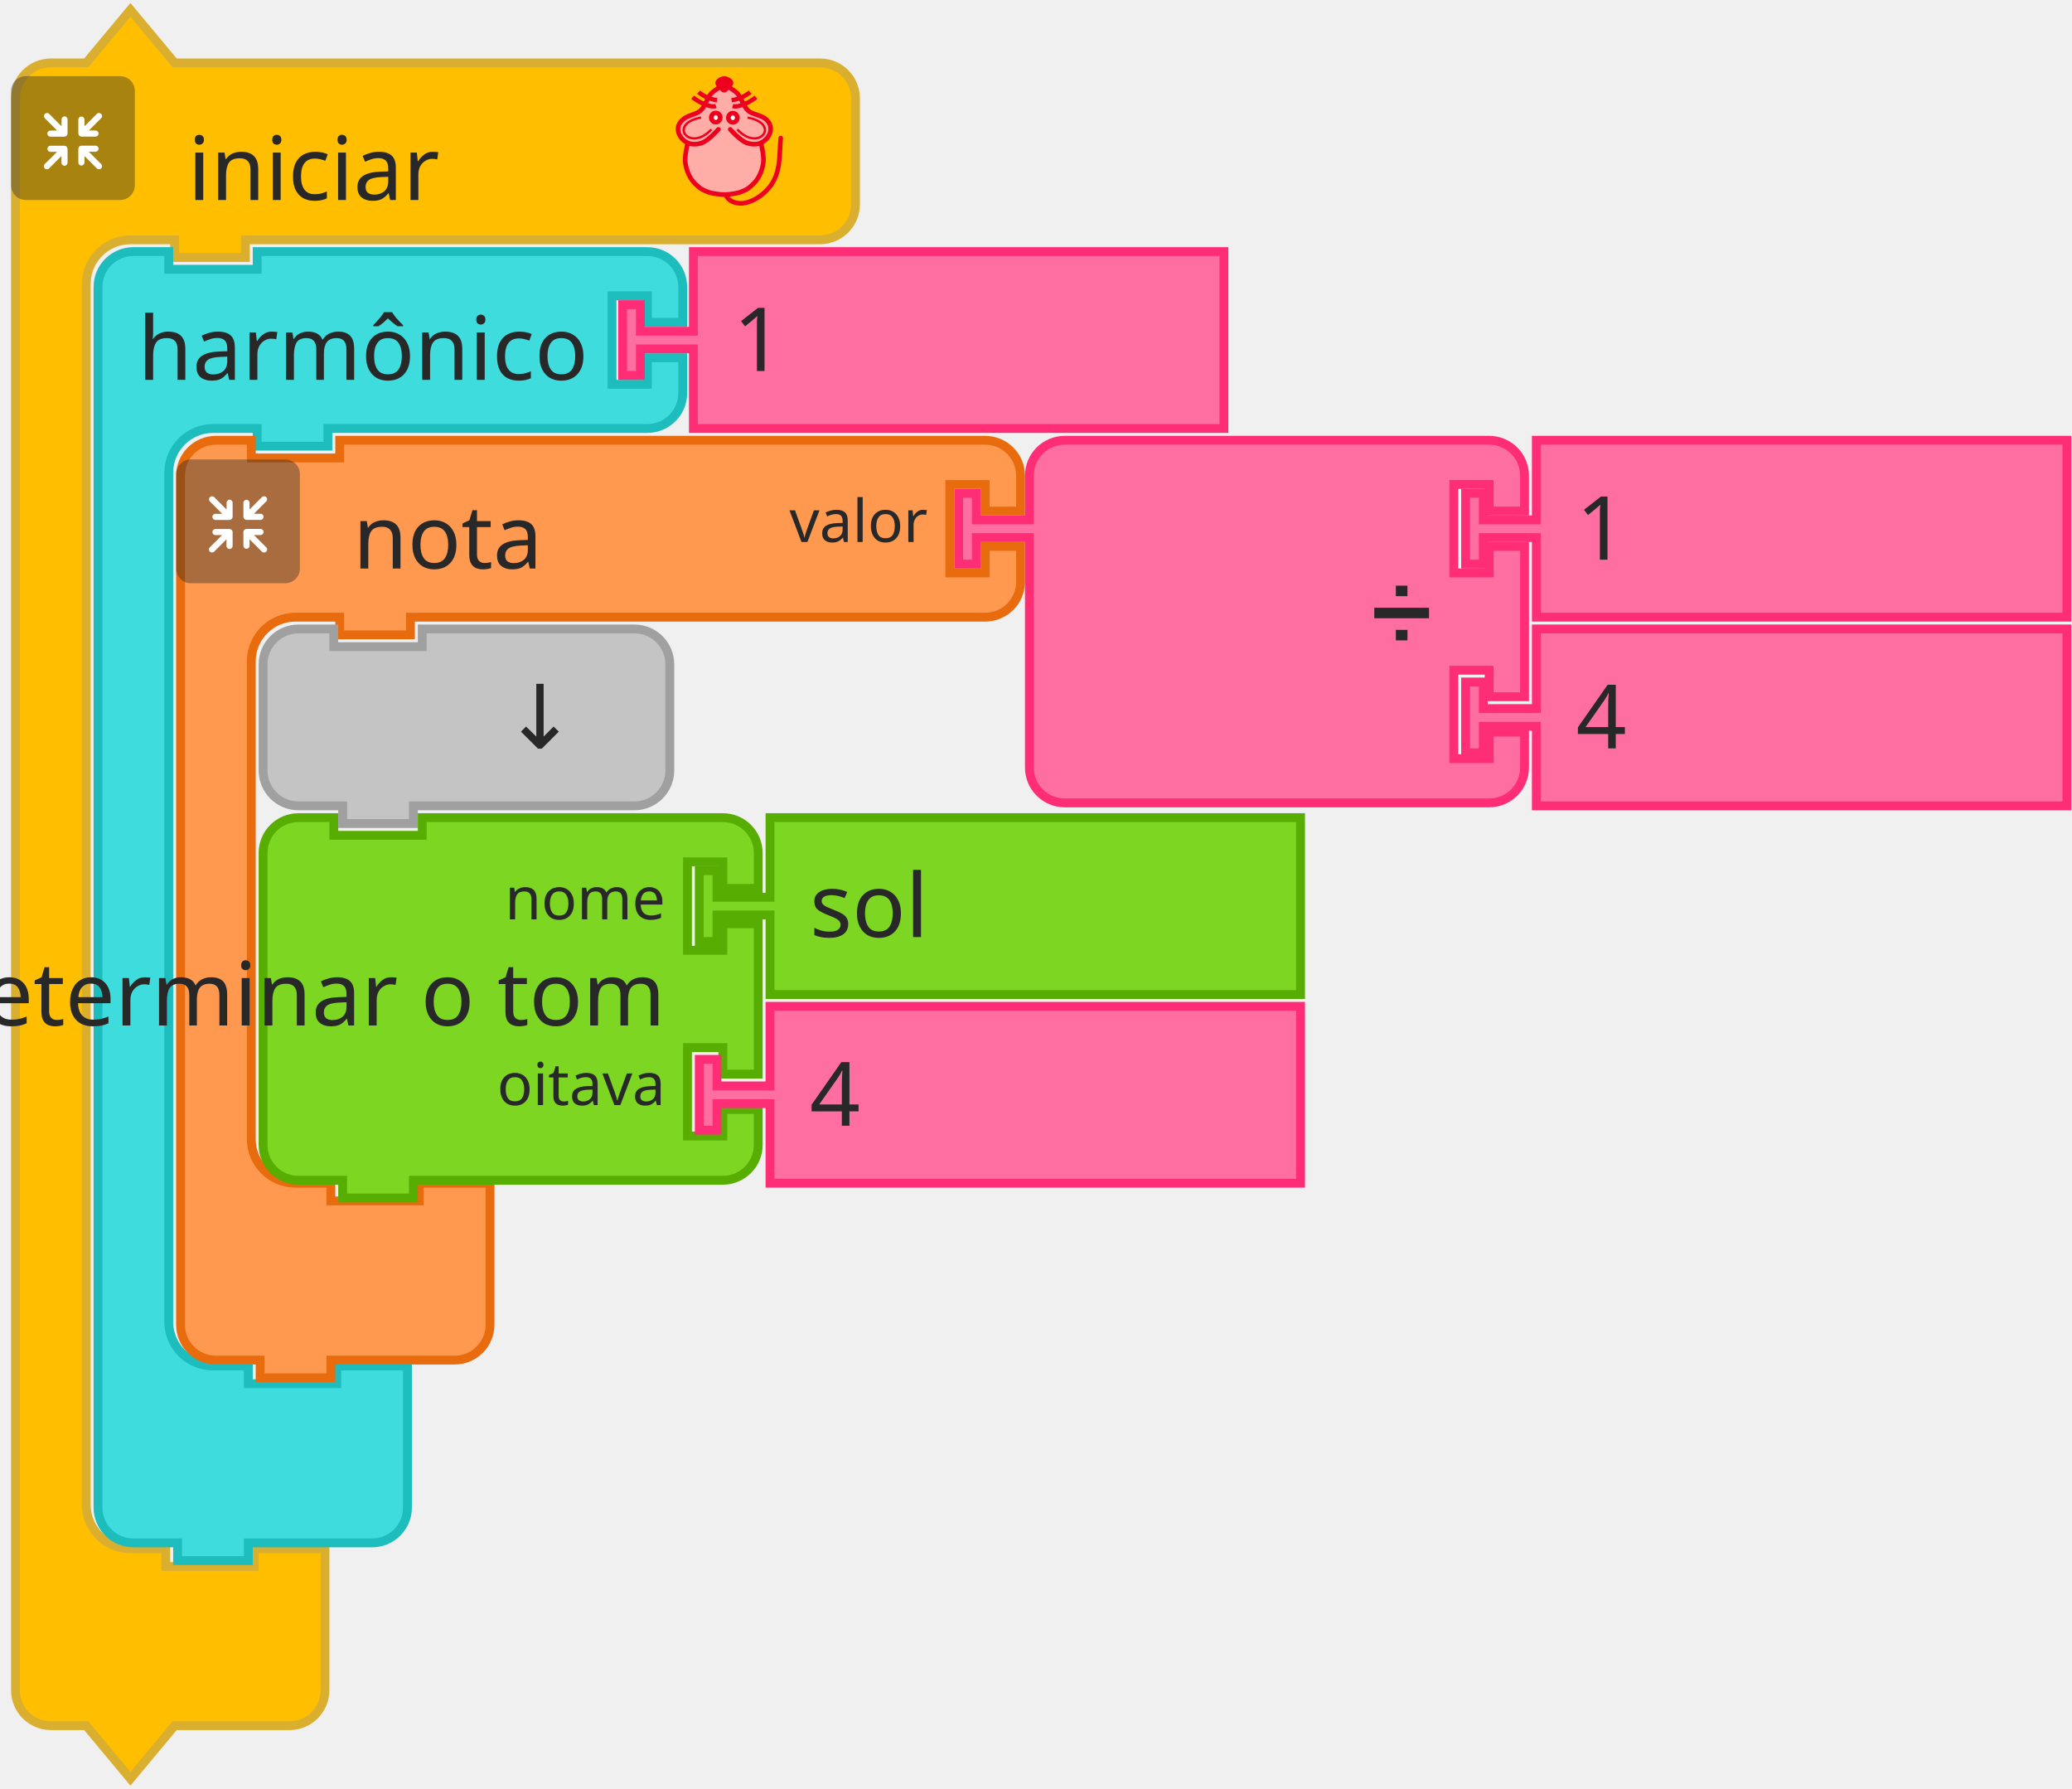
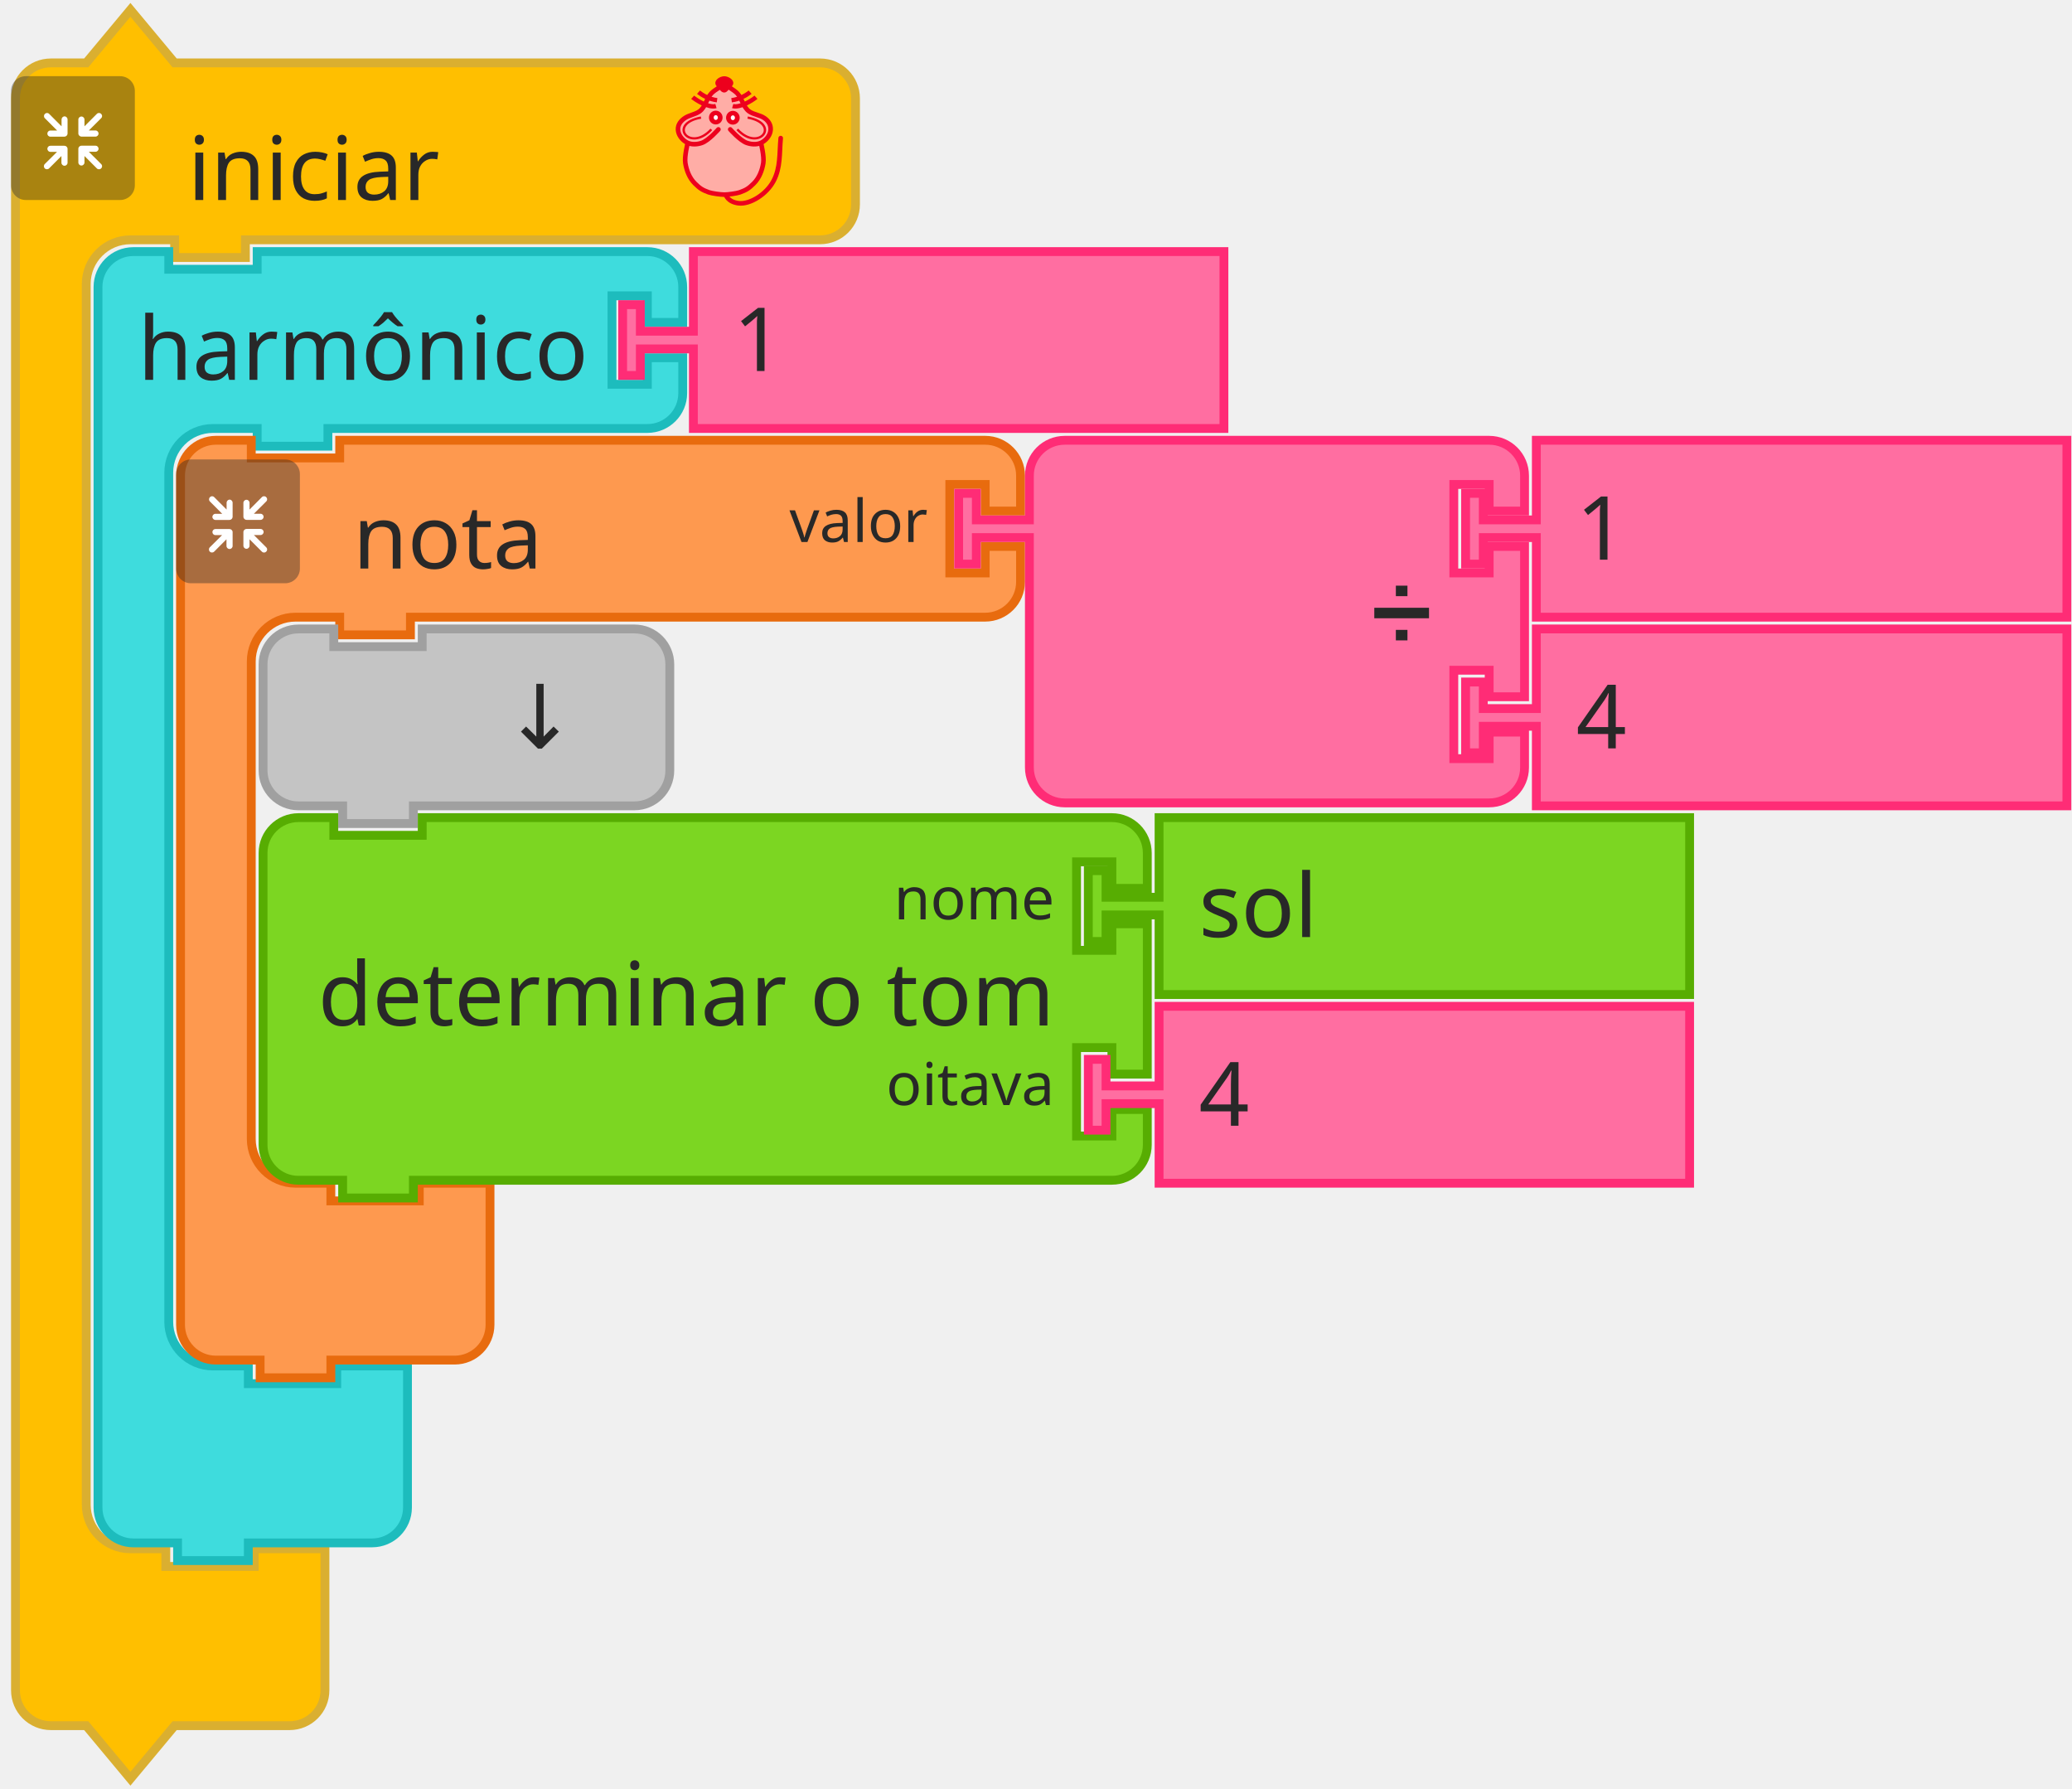
- <svg xmlns="http://www.w3.org/2000/svg" id="svg194" version="1.1" height="80.25mm" width="93mm">
+ <svg xmlns="http://www.w3.org/2000/svg" width="93mm" height="80.25mm" version="1.1" id="svg194">
  <defs id="defs198" />
-   <g transform="translate(-509.1241,-222.0799)" id="g1113">
-     <g id="g48">
-       <g transform="translate(511,223)" id="g10">
-         <g transform="scale(1.5)" id="g8">
-           <path d="m 0.5,14.5 v -4 a 4,4 90 0 1 4,-4 h 4 l 5,-6 5,6 h 9 60 4 a 4,4 90 0 1 4,4 v 4 4 4 a 4,4 90 0 1 -4,4 h -4 -60 -1 v 2 h -8 v -2 h -1 -4 a 5,5 90 0 0 -5,5 v 4 4 126 4 a 5,5 90 0 0 5,5 h 4 v 2 h 10 v -2 h 8 v 6 6 4 a 4,4 90 0 1 -4,4 h -4 -9 l -5,6 -5,-6 h -4 a 4,4 90 0 1 -4,-4 v -4 z" style="fill:#ffbf00;fill-opacity:1;stroke:#daaf30;stroke-width:1;stroke-linecap:round;stroke-opacity:1" id="path2" />
-           <text style="font-size:10px;font-family:sans-serif;text-anchor:start;fill:#282828" id="text6">
-             <tspan x="20" y="22" id="tspan4">iniciar</tspan>
-           </text>
-         </g>
-       </g>
-       <g transform="matrix(0.5,0,0,0.5,511,235)" id="g26">
-         <g style="isolation:isolate" id="g24">
-           <g id="レイヤー_2" data-name="レイヤー 2">
-             <g id="Icon">
-               <rect y="0" x="0" width="42" height="42" rx="5" ry="5" style="opacity:0.4;mix-blend-mode:multiply;fill:#292929" id="rect12" />
-               <path d="m 30.56,29.8 -4.17,-4.16 h 2.26 a 1.035,1.035 0 1 0 0,-2.07 h -4.71 a 1.08,1.08 0 0 0 -1.11,1 v 0 c 0,0 0,0 0,0.06 v 4.64 0 a 1.04,1.04 0 1 0 2.08,0 v -2.19 l 4.19,4.19 a 1,1 0 0 0 1.46,0 1,1 0 0 0 0,-1.47 z" style="fill:#ffffff" id="path14" />
-               <path d="m 19.17,24.6 a 1.08,1.08 0 0 0 -1.11,-1 h -4.71 a 1.035,1.035 0 1 0 0,2.07 h 2.25 l -4.16,4.13 a 1.039,1.039 0 0 0 1.47,1.47 l 4.18,-4.19 v 2.26 a 1.04,1.04 0 1 0 2.08,0 V 24.7 c 0,0 0,0 0,-0.06 a 0.08,0.08 0 0 1 0,-0.04 z" style="fill:#ffffff" id="path16" />
-               <path d="m 23.94,20.5 h 4.7 a 1.04,1.04 0 1 0 0,-2.08 h -2.25 l 4.17,-4.16 a 1,1 0 0 0 0,-1.47 1,1 0 0 0 -1.46,0 L 24.91,17 v -2.28 a 1.04,1.04 0 1 0 -2.08,0 v 4.64 a 0.43,0.43 0 0 0 0,0.05 v 0.05 a 1.09,1.09 0 0 0 1.11,1.04 z" style="fill:#ffffff" id="path18" />
-               <path d="m 18.13,13.62 a 1.08,1.08 0 0 0 -1,1.09 V 17 l -4.18,-4.19 a 1,1 0 0 0 -1.47,0 1,1 0 0 0 0,1.46 l 4.16,4.17 h -2.29 a 1.04,1.04 0 1 0 0,2.08 h 4.71 a 1.09,1.09 0 0 0 1.11,-1 c 0,0 0,0 0,-0.06 v -4.75 a 1.07,1.07 0 0 0 -1.04,-1.09 z" style="fill:#ffffff" id="path20" />
-             </g>
-           </g>
-         </g>
-       </g>
-       <g transform="matrix(0.4,0,0,0.4,621,235)" id="g46">
-         <g transform="translate(-3.188483,0.1254822)" style="fill:#ffada6;stroke:#ed001d;stroke-width:2;stroke-miterlimit:4;stroke-dasharray:none" id="g3586">
-           <path style="fill:#ffada6;stroke:none;stroke-width:1px;stroke-linecap:butt;stroke-linejoin:miter;stroke-opacity:1" id="path4725" d="m 31.188,5.875 c 0,0 -1.255,-1 -2,-1 -1.491,0 -2.946,0.946 -4,2 -1.581,1.581 -1.693,4.186 -3,6 -0.827,1.147 -1.853,2.173 -3,3 -1.814,1.307 -4.419,1.419 -6,3 -1.054,1.054 -2,2.509 -2,4 0,1.491 1.177,3.54 2,4 2.595,1.45 0.837,0.649 2,2 0,0 -1.04,3.301 -1,5 0.065,2.748 2,7 2,8 0,1 3.622,4.469 6,6 2.395,1.542 5.324,2.059 8.165,2.258 3.066,0.215 5.976,-0.356 8.67,-1.835 1.653,-0.907 3.02,-1.925 4.165,-3.423 1.631,-2.136 3.31,-4.403 4,-7 0.428,-1.611 0.204,-3.346 0,-5 -0.168,-1.364 -1.272,-2.653 -1,-4 0.33,-1.634 2.32,-2.478 3,-4 0.694,-1.552 1.688,-3.446 1,-5 -0.786,-1.777 -3.358,-1.961 -5,-3 -1.016,-0.643 -2.106,-1.197 -3,-2 -1.936,-1.74 -3.442,-3.914 -5,-6 -0.719,-0.963 -1.045,-2.27 -2,-3 -0.838,-0.64 -1.974,-1.242 -3,-1 -0.459,0.108 -1,1 -1,1" />
-           <path d="m 46.21,28.157 c 0,0 1.464,5.739 1.001,8.584 -0.503,3.094 -1.734,6.32 -4.004,8.584 -2.062,2.056 -3.207,2.828 -6.007,3.815 -1.29,0.455 -4.974,0.954 -6.514,0.954 -1.541,0 -5.224,-0.499 -6.514,-0.954 -2.799,-0.987 -3.945,-1.759 -6.007,-3.815 -2.271,-2.264 -3.501,-5.49 -4.004,-8.584 -0.463,-2.845 1.001,-8.584 1.001,-8.584 M 28.176,22.434 c 0,0 -4.122,4.706 -7.008,5.723 -1.878,0.662 -4.202,0.826 -6.007,0 -1.926,-0.882 -3.584,-2.773 -4.004,-4.769 -0.478,-2.269 0.559,-4.124 2.47,-5.529 2.067,-1.52 4.598,-1.663 6.539,-3.055 2.515,-1.804 2.912,-5.39 5.005,-7.63 1.421,-1.521 5.513,-3.815 5.513,-3.815 0,0 4.092,2.294 5.513,3.815 2.093,2.24 2.49,5.826 5.005,7.63 1.941,1.392 4.539,1.466 6.606,2.927 1.937,1.37 2.882,3.387 2.404,5.656 -0.421,1.996 -2.079,3.887 -4.004,4.769 -1.805,0.826 -4.129,0.662 -6.007,0 -2.885,-1.017 -7.008,-5.723 -7.008,-5.723" id="path4505-6" style="fill:none;stroke:#ed001d;stroke-width:1.954;stroke-linecap:round;stroke-linejoin:miter;stroke-miterlimit:4;stroke-dasharray:none;stroke-opacity:1" />
-           <g id="g4565" transform="matrix(1.001084,0,0,0.9537592,57.40195,5.386365)" style="fill:none;stroke:#ed001d;stroke-opacity:1">
-             <g id="g4553" transform="translate(0,-1)" style="fill:none;stroke:#ed001d;stroke-opacity:1">
-               <path d="M -30.228,8.514 C -33.423,9.403 -38.624,5.875 -40.103,4.586" id="path3411-7" style="fill:none;fill-rule:evenodd;stroke:#ed001d;stroke-width:1.932;stroke-linecap:butt;stroke-linejoin:miter;stroke-miterlimit:4;stroke-dasharray:none;stroke-opacity:1" />
-               <path d="M -29.76,5.905 C -33.101,5.474 -35.931,3.736 -37.634,2.342" id="path3413-5" style="fill:none;fill-rule:evenodd;stroke:#ed001d;stroke-width:1.932;stroke-linecap:butt;stroke-linejoin:miter;stroke-miterlimit:4;stroke-dasharray:none;stroke-opacity:1" />
-             </g>
-             <g id="g4557" style="fill:none;stroke:#ed001d;stroke-opacity:1">
-               <path d="m -23.146,7.514 c 3.195,0.889 8.396,-2.64 9.874,-3.929" id="path3411-3" style="fill:none;fill-rule:evenodd;stroke:#ed001d;stroke-width:1.932;stroke-linecap:butt;stroke-linejoin:miter;stroke-miterlimit:4;stroke-dasharray:none;stroke-opacity:1" />
-               <path d="m -23.614,4.905 c 3.341,-0.431 6.171,-2.168 7.873,-3.563" id="path3413-56" style="fill:none;fill-rule:evenodd;stroke:#ed001d;stroke-width:1.932;stroke-linecap:butt;stroke-linejoin:miter;stroke-miterlimit:4;stroke-dasharray:none;stroke-opacity:1" />
-             </g>
-           </g>
-           <g id="g4636" transform="matrix(1.001084,0,0,0.9537592,57.9306,3.478847)" style="fill:#ffffff;fill-opacity:0.941;stroke:#ed001d;stroke-opacity:1">
-             <ellipse cx="-30.837" cy="14.613" id="circle3409-2" rx="1.885" ry="2.067" style="fill:#ffffff;fill-opacity:0.941;fill-rule:evenodd;stroke:#ed001d;stroke-width:2;stroke-linecap:butt;stroke-linejoin:miter;stroke-miterlimit:4;stroke-dasharray:none;stroke-opacity:1" />
-             <ellipse cx="-23.593" cy="14.699" id="ellipse4229-9" rx="1.885" ry="2.067" style="fill:#ffffff;fill-opacity:0.941;fill-rule:evenodd;stroke:#ed001d;stroke-width:2;stroke-linecap:butt;stroke-linejoin:miter;stroke-miterlimit:4;stroke-dasharray:none;stroke-opacity:1" />
-           </g>
-           <g id="g4632" transform="matrix(1.001084,0,0,0.9537592,58.02711,3.478847)" style="fill:none;stroke:#ed001d;stroke-opacity:1">
-             <path d="m -37.187,14.625 c -14.34,2.75 -4.81,15.672 4.375,5.25" id="path4303-1" style="fill:none;fill-rule:evenodd;stroke:#ed001d;stroke-width:1px;stroke-linecap:butt;stroke-linejoin:miter;stroke-miterlimit:4;stroke-dasharray:none;stroke-opacity:1" />
-             <path d="m -17.437,14.625 c 14.34,2.75 4.81,15.672 -4.375,5.25" id="path4303-1-2" style="fill:none;fill-rule:evenodd;stroke:#ed001d;stroke-width:1px;stroke-linecap:butt;stroke-linejoin:miter;stroke-miterlimit:4;stroke-dasharray:none;stroke-opacity:1" />
-           </g>
-           <path d="m 33.128,3.359 c -1.385,1.314 -1.986,2.379 -2.46,2.379 -0.663,0 -1.273,-1.065 -2.46,-2.379 -0.973,-1.077 1.101,-2.379 2.46,-2.379 1.359,0 3.533,1.361 2.46,2.379 z" id="path4227-7" style="fill:#ed001d;fill-opacity:1;fill-rule:evenodd;stroke:#ed001d;stroke-width:2.164;stroke-linecap:butt;stroke-linejoin:miter;stroke-miterlimit:4;stroke-dasharray:none;stroke-opacity:1" />
-           <path style="fill:none;stroke:#ed001d;stroke-width:1.954;stroke-linecap:round;stroke-linejoin:miter;stroke-miterlimit:4;stroke-dasharray:none;stroke-opacity:1" id="path4653" d="m 31.302,50.086 c 0,0 0.723,3.124 5.5,3.67 4.777,0.546 11.785,-3.779 14.788,-9.501 3.003,-5.723 2.403,-11.491 3.003,-18.121" />
-         </g>
-       </g>
-     </g>
-     <g transform="translate(525,264)" id="g62">
-       <g transform="scale(1.5)" id="g60">
-         <path d="m 0.5,8.5 v -4 a 4,4 90 0 1 4,-4 h 4 v 2 h 10 v -2 h 9 31.128 4 a 4,4 90 0 1 4,4 v 4 h -4 v -3 h -4 v 10 h 4 v -3 h 4 v 4 a 4,4 90 0 1 -4,4 h -4 H 27.5 h -1 v 2 h -8 v -2 h -1 -4 a 5,5 90 0 0 -5,5 v 4 4 84 4 a 5,5 90 0 0 5,5 h 4 v 2 h 10 v -2 h 8 v 6 6 4 a 4,4 90 0 1 -4,4 h -4 -9 -1 v 2 h -8 v -2 h -1 -4 a 4,4 90 0 1 -4,-4 v -4 z" style="fill:#3edcdd;fill-opacity:1;stroke:#1dbcbd;stroke-width:1;stroke-linecap:round;stroke-opacity:1" id="path50" />
-         <text style="font-size:10px;font-family:sans-serif;text-anchor:start;fill:#282828" id="text54">
-           <tspan x="5" y="15" id="tspan52">harmônico</tspan>
-         </text>
-         <text style="font-size:6.667px;font-family:sans-serif;text-anchor:end;fill:#282828" id="text58">
-           <tspan x="56" y="12" id="tspan56" />
+   <g transform="translate(-509.1241,-222.0799)" id="g48">
+     <g transform="translate(511,223)" id="g10">
+       <g transform="scale(1.5)" id="g8">
+         <path d="m 0.5,14.5 v -4 a 4,4 90 0 1 4,-4 h 4 l 5,-6 5,6 h 9 60 4 a 4,4 90 0 1 4,4 v 4 4 4 a 4,4 90 0 1 -4,4 h -4 -60 -1 v 2 h -8 v -2 h -1 -4 a 5,5 90 0 0 -5,5 v 4 4 126 4 a 5,5 90 0 0 5,5 h 4 v 2 h 10 v -2 h 8 v 6 6 4 a 4,4 90 0 1 -4,4 h -4 -9 l -5,6 -5,-6 h -4 a 4,4 90 0 1 -4,-4 v -4 z" style="fill:#ffbf00;fill-opacity:1;stroke:#daaf30;stroke-width:1;stroke-linecap:round;stroke-opacity:1" id="path2" />
+         <text style="font-size:10px;font-family:sans-serif;text-anchor:start;fill:#282828" id="text6">
+           <tspan x="20" y="22" id="tspan4">iniciar</tspan>
        </text>
      </g>
    </g>
-     <g transform="translate(614,264)" id="g72">
-       <g transform="scale(1.5)" id="g70">
-         <path d="m 8.5,0.5 h 60 v 20 h -60 v -8 -1 h -6 v 3 h -2 v -8 h 2 v 3 h 6 v -1 z" style="fill:#ff6ea1;fill-opacity:1;stroke:#ff2c76;stroke-width:1;stroke-linecap:round;stroke-opacity:1" id="path64" />
-         <text style="font-size:10px;font-family:sans-serif;text-anchor:start;fill:#282828" id="text68">
-           <tspan x="13" y="14" id="tspan66">1</tspan>
-         </text>
-       </g>
-     </g>
-     <g id="g106">
-       <g transform="translate(539,296)" id="g86">
-         <g transform="scale(1.5)" id="g84">
-           <path d="m 0.5,8.5 v -4 a 4,4 90 0 1 4,-4 h 4 v 2 h 10 v -2 h 9 60 4 a 4,4 90 0 1 4,4 v 4 h -4 v -3 h -4 v 10 h 4 v -3 h 4 v 4 a 4,4 90 0 1 -4,4 h -4 -60 -1 v 2 h -8 v -2 h -1 -4 a 5,5 90 0 0 -5,5 v 4 4 42 4 a 5,5 90 0 0 5,5 h 4 v 2 h 10 v -2 h 8 v 6 6 4 a 4,4 90 0 1 -4,4 h -4 -9 -1 v 2 h -8 v -2 h -1 -4 a 4,4 90 0 1 -4,-4 v -4 z" style="fill:#fe994f;fill-opacity:1;stroke:#e86b0e;stroke-width:1;stroke-linecap:round;stroke-opacity:1" id="path74" />
-           <text style="font-size:10px;font-family:sans-serif;text-anchor:start;fill:#282828" id="text78">
-             <tspan x="20" y="15" id="tspan76">nota</tspan>
-           </text>
-           <text style="font-size:6.667px;font-family:sans-serif;text-anchor:end;fill:#282828" id="text82">
-             <tspan x="85" y="12" id="tspan80">valor</tspan>
-           </text>
-         </g>
-       </g>
-       <g transform="matrix(0.5,0,0,0.5,539,300)" id="g104">
-         <g style="isolation:isolate" id="g102">
-           <g id="g100" data-name="レイヤー 2">
-             <g id="g98">
-               <rect y="0" x="0" width="42" height="42" rx="5" ry="5" style="opacity:0.4;mix-blend-mode:multiply;fill:#292929" id="rect88" />
-               <path d="m 30.56,29.8 -4.17,-4.16 h 2.26 a 1.035,1.035 0 1 0 0,-2.07 h -4.71 a 1.08,1.08 0 0 0 -1.11,1 v 0 c 0,0 0,0 0,0.06 v 4.64 0 a 1.04,1.04 0 1 0 2.08,0 v -2.19 l 4.19,4.19 a 1,1 0 0 0 1.46,0 1,1 0 0 0 0,-1.47 z" style="fill:#ffffff" id="path90" />
-               <path d="m 19.17,24.6 a 1.08,1.08 0 0 0 -1.11,-1 h -4.71 a 1.035,1.035 0 1 0 0,2.07 h 2.25 l -4.16,4.13 a 1.039,1.039 0 0 0 1.47,1.47 l 4.18,-4.19 v 2.26 a 1.04,1.04 0 1 0 2.08,0 V 24.7 c 0,0 0,0 0,-0.06 a 0.08,0.08 0 0 1 0,-0.04 z" style="fill:#ffffff" id="path92" />
-               <path d="m 23.94,20.5 h 4.7 a 1.04,1.04 0 1 0 0,-2.08 h -2.25 l 4.17,-4.16 a 1,1 0 0 0 0,-1.47 1,1 0 0 0 -1.46,0 L 24.91,17 v -2.28 a 1.04,1.04 0 1 0 -2.08,0 v 4.64 a 0.43,0.43 0 0 0 0,0.05 v 0.05 a 1.09,1.09 0 0 0 1.11,1.04 z" style="fill:#ffffff" id="path94" />
-               <path d="m 18.13,13.62 a 1.08,1.08 0 0 0 -1,1.09 V 17 l -4.18,-4.19 a 1,1 0 0 0 -1.47,0 1,1 0 0 0 0,1.46 l 4.16,4.17 h -2.29 a 1.04,1.04 0 1 0 0,2.08 h 4.71 a 1.09,1.09 0 0 0 1.11,-1 c 0,0 0,0 0,-0.06 v -4.75 a 1.07,1.07 0 0 0 -1.04,-1.09 z" style="fill:#ffffff" id="path96" />
-             </g>
+     <g transform="matrix(0.5,0,0,0.5,511,235)" id="g26">
+       <g style="isolation:isolate" id="g24">
+         <g id="レイヤー_2" data-name="レイヤー 2">
+           <g id="Icon">
+             <rect y="0" x="0" width="42" height="42" rx="5" ry="5" style="opacity:0.4;mix-blend-mode:multiply;fill:#292929" id="rect12" />
+             <path d="m 30.56,29.8 -4.17,-4.16 h 2.26 a 1.035,1.035 0 1 0 0,-2.07 h -4.71 a 1.08,1.08 0 0 0 -1.11,1 v 0 c 0,0 0,0 0,0.06 v 4.64 0 a 1.04,1.04 0 1 0 2.08,0 v -2.19 l 4.19,4.19 a 1,1 0 0 0 1.46,0 1,1 0 0 0 0,-1.47 z" style="fill:#ffffff" id="path14" />
+             <path d="m 19.17,24.6 a 1.08,1.08 0 0 0 -1.11,-1 h -4.71 a 1.035,1.035 0 1 0 0,2.07 h 2.25 l -4.16,4.13 a 1.039,1.039 0 0 0 1.47,1.47 l 4.18,-4.19 v 2.26 a 1.04,1.04 0 1 0 2.08,0 V 24.7 c 0,0 0,0 0,-0.06 a 0.08,0.08 0 0 1 0,-0.04 z" style="fill:#ffffff" id="path16" />
+             <path d="m 23.94,20.5 h 4.7 a 1.04,1.04 0 1 0 0,-2.08 h -2.25 l 4.17,-4.16 a 1,1 0 0 0 0,-1.47 1,1 0 0 0 -1.46,0 L 24.91,17 v -2.28 a 1.04,1.04 0 1 0 -2.08,0 v 4.64 a 0.43,0.43 0 0 0 0,0.05 v 0.05 a 1.09,1.09 0 0 0 1.11,1.04 z" style="fill:#ffffff" id="path18" />
+             <path d="m 18.13,13.62 a 1.08,1.08 0 0 0 -1,1.09 V 17 l -4.18,-4.19 a 1,1 0 0 0 -1.47,0 1,1 0 0 0 0,1.46 l 4.16,4.17 h -2.29 a 1.04,1.04 0 1 0 0,2.08 h 4.71 a 1.09,1.09 0 0 0 1.11,-1 c 0,0 0,0 0,-0.06 v -4.75 a 1.07,1.07 0 0 0 -1.04,-1.09 z" style="fill:#ffffff" id="path20" />
          </g>
        </g>
      </g>
    </g>
-     <g transform="translate(671,296)" id="g124">
-       <g transform="scale(1.5)" id="g122">
-         <path d="m 8.5,8.5 v -4 a 4,4 90 0 1 4,-4 h 4 10 30 4 a 4,4 90 0 1 4,4 v 4 h -4 v -3 h -4 v 10 h 4 v -3 h 4 v 17 h -4 v -3 h -4 v 10 h 4 v -3 h 4 v 4 a 4,4 90 0 1 -4,4 h -4 -30 -10 -4 a 4,4 90 0 1 -4,-4 v -4 -21 -1 h -6 v 3 h -2 v -8 h 2 v 3 h 6 z" style="fill:#ff6ea1;fill-opacity:1;stroke:#ff2c76;stroke-width:1;stroke-linecap:round;stroke-opacity:1" id="path108" />
-         <text style="font-size:9px;font-family:sans-serif;text-anchor:end;fill:#282828" id="text112">
-           <tspan x="54" y="23" id="tspan110">➗</tspan>
+     <g transform="matrix(0.4,0,0,0.4,621,235)" id="g46">
+       <g transform="translate(-3.188483,0.1254822)" style="fill:#ffada6;stroke:#ed001d;stroke-width:2;stroke-miterlimit:4;stroke-dasharray:none" id="g3586">
+         <path style="fill:#ffada6;stroke:none;stroke-width:1px;stroke-linecap:butt;stroke-linejoin:miter;stroke-opacity:1" id="path4725" d="m 31.188,5.875 c 0,0 -1.255,-1 -2,-1 -1.491,0 -2.946,0.946 -4,2 -1.581,1.581 -1.693,4.186 -3,6 -0.827,1.147 -1.853,2.173 -3,3 -1.814,1.307 -4.419,1.419 -6,3 -1.054,1.054 -2,2.509 -2,4 0,1.491 1.177,3.54 2,4 2.595,1.45 0.837,0.649 2,2 0,0 -1.04,3.301 -1,5 0.065,2.748 2,7 2,8 0,1 3.622,4.469 6,6 2.395,1.542 5.324,2.059 8.165,2.258 3.066,0.215 5.976,-0.356 8.67,-1.835 1.653,-0.907 3.02,-1.925 4.165,-3.423 1.631,-2.136 3.31,-4.403 4,-7 0.428,-1.611 0.204,-3.346 0,-5 -0.168,-1.364 -1.272,-2.653 -1,-4 0.33,-1.634 2.32,-2.478 3,-4 0.694,-1.552 1.688,-3.446 1,-5 -0.786,-1.777 -3.358,-1.961 -5,-3 -1.016,-0.643 -2.106,-1.197 -3,-2 -1.936,-1.74 -3.442,-3.914 -5,-6 -0.719,-0.963 -1.045,-2.27 -2,-3 -0.838,-0.64 -1.974,-1.242 -3,-1 -0.459,0.108 -1,1 -1,1" />
+         <path d="m 46.21,28.157 c 0,0 1.464,5.739 1.001,8.584 -0.503,3.094 -1.734,6.32 -4.004,8.584 -2.062,2.056 -3.207,2.828 -6.007,3.815 -1.29,0.455 -4.974,0.954 -6.514,0.954 -1.541,0 -5.224,-0.499 -6.514,-0.954 -2.799,-0.987 -3.945,-1.759 -6.007,-3.815 -2.271,-2.264 -3.501,-5.49 -4.004,-8.584 -0.463,-2.845 1.001,-8.584 1.001,-8.584 M 28.176,22.434 c 0,0 -4.122,4.706 -7.008,5.723 -1.878,0.662 -4.202,0.826 -6.007,0 -1.926,-0.882 -3.584,-2.773 -4.004,-4.769 -0.478,-2.269 0.559,-4.124 2.47,-5.529 2.067,-1.52 4.598,-1.663 6.539,-3.055 2.515,-1.804 2.912,-5.39 5.005,-7.63 1.421,-1.521 5.513,-3.815 5.513,-3.815 0,0 4.092,2.294 5.513,3.815 2.093,2.24 2.49,5.826 5.005,7.63 1.941,1.392 4.539,1.466 6.606,2.927 1.937,1.37 2.882,3.387 2.404,5.656 -0.421,1.996 -2.079,3.887 -4.004,4.769 -1.805,0.826 -4.129,0.662 -6.007,0 -2.885,-1.017 -7.008,-5.723 -7.008,-5.723" id="path4505-6" style="fill:none;stroke:#ed001d;stroke-width:1.954;stroke-linecap:round;stroke-linejoin:miter;stroke-miterlimit:4;stroke-dasharray:none;stroke-opacity:1" />
+         <g id="g4565" transform="matrix(1.001084,0,0,0.9537592,57.40195,5.386365)" style="fill:none;stroke:#ed001d;stroke-opacity:1">
+           <g id="g4553" transform="translate(0,-1)" style="fill:none;stroke:#ed001d;stroke-opacity:1">
+             <path d="M -30.228,8.514 C -33.423,9.403 -38.624,5.875 -40.103,4.586" id="path3411-7" style="fill:none;fill-rule:evenodd;stroke:#ed001d;stroke-width:1.932;stroke-linecap:butt;stroke-linejoin:miter;stroke-miterlimit:4;stroke-dasharray:none;stroke-opacity:1" />
+             <path d="M -29.76,5.905 C -33.101,5.474 -35.931,3.736 -37.634,2.342" id="path3413-5" style="fill:none;fill-rule:evenodd;stroke:#ed001d;stroke-width:1.932;stroke-linecap:butt;stroke-linejoin:miter;stroke-miterlimit:4;stroke-dasharray:none;stroke-opacity:1" />
+           </g>
+           <g id="g4557" style="fill:none;stroke:#ed001d;stroke-opacity:1">
+             <path d="m -23.146,7.514 c 3.195,0.889 8.396,-2.64 9.874,-3.929" id="path3411-3" style="fill:none;fill-rule:evenodd;stroke:#ed001d;stroke-width:1.932;stroke-linecap:butt;stroke-linejoin:miter;stroke-miterlimit:4;stroke-dasharray:none;stroke-opacity:1" />
+             <path d="m -23.614,4.905 c 3.341,-0.431 6.171,-2.168 7.873,-3.563" id="path3413-56" style="fill:none;fill-rule:evenodd;stroke:#ed001d;stroke-width:1.932;stroke-linecap:butt;stroke-linejoin:miter;stroke-miterlimit:4;stroke-dasharray:none;stroke-opacity:1" />
+           </g>
+         </g>
+         <g id="g4636" transform="matrix(1.001084,0,0,0.9537592,57.9306,3.478847)" style="fill:#ffffff;fill-opacity:0.941;stroke:#ed001d;stroke-opacity:1">
+           <ellipse cx="-30.837" cy="14.613" id="circle3409-2" rx="1.885" ry="2.067" style="fill:#ffffff;fill-opacity:0.941;fill-rule:evenodd;stroke:#ed001d;stroke-width:2;stroke-linecap:butt;stroke-linejoin:miter;stroke-miterlimit:4;stroke-dasharray:none;stroke-opacity:1" />
+           <ellipse cx="-23.593" cy="14.699" id="ellipse4229-9" rx="1.885" ry="2.067" style="fill:#ffffff;fill-opacity:0.941;fill-rule:evenodd;stroke:#ed001d;stroke-width:2;stroke-linecap:butt;stroke-linejoin:miter;stroke-miterlimit:4;stroke-dasharray:none;stroke-opacity:1" />
+         </g>
+         <g id="g4632" transform="matrix(1.001084,0,0,0.9537592,58.02711,3.478847)" style="fill:none;stroke:#ed001d;stroke-opacity:1">
+           <path d="m -37.187,14.625 c -14.34,2.75 -4.81,15.672 4.375,5.25" id="path4303-1" style="fill:none;fill-rule:evenodd;stroke:#ed001d;stroke-width:1px;stroke-linecap:butt;stroke-linejoin:miter;stroke-miterlimit:4;stroke-dasharray:none;stroke-opacity:1" />
+           <path d="m -17.437,14.625 c 14.34,2.75 4.81,15.672 -4.375,5.25" id="path4303-1-2" style="fill:none;fill-rule:evenodd;stroke:#ed001d;stroke-width:1px;stroke-linecap:butt;stroke-linejoin:miter;stroke-miterlimit:4;stroke-dasharray:none;stroke-opacity:1" />
+         </g>
+         <path d="m 33.128,3.359 c -1.385,1.314 -1.986,2.379 -2.46,2.379 -0.663,0 -1.273,-1.065 -2.46,-2.379 -0.973,-1.077 1.101,-2.379 2.46,-2.379 1.359,0 3.533,1.361 2.46,2.379 z" id="path4227-7" style="fill:#ed001d;fill-opacity:1;fill-rule:evenodd;stroke:#ed001d;stroke-width:2.164;stroke-linecap:butt;stroke-linejoin:miter;stroke-miterlimit:4;stroke-dasharray:none;stroke-opacity:1" />
+         <path style="fill:none;stroke:#ed001d;stroke-width:1.954;stroke-linecap:round;stroke-linejoin:miter;stroke-miterlimit:4;stroke-dasharray:none;stroke-opacity:1" id="path4653" d="m 31.302,50.086 c 0,0 0.723,3.124 5.5,3.67 4.777,0.546 11.785,-3.779 14.788,-9.501 3.003,-5.723 2.403,-11.491 3.003,-18.121" />
+       </g>
+     </g>
+   </g>
+   <g transform="translate(15.8759,41.92014)" id="g62">
+     <g transform="scale(1.5)" id="g60">
+       <path d="m 0.5,8.5 v -4 a 4,4 90 0 1 4,-4 h 4 v 2 h 10 v -2 h 9 31.128 4 a 4,4 90 0 1 4,4 v 4 h -4 v -3 h -4 v 10 h 4 v -3 h 4 v 4 a 4,4 90 0 1 -4,4 h -4 H 27.5 h -1 v 2 h -8 v -2 h -1 -4 a 5,5 90 0 0 -5,5 v 4 4 84 4 a 5,5 90 0 0 5,5 h 4 v 2 h 10 v -2 h 8 v 6 6 4 a 4,4 90 0 1 -4,4 h -4 -9 -1 v 2 h -8 v -2 h -1 -4 a 4,4 90 0 1 -4,-4 v -4 z" style="fill:#3edcdd;fill-opacity:1;stroke:#1dbcbd;stroke-width:1;stroke-linecap:round;stroke-opacity:1" id="path50" />
+       <text style="font-size:10px;font-family:sans-serif;text-anchor:start;fill:#282828" id="text54">
+         <tspan x="5" y="15" id="tspan52">harmônico</tspan>
+       </text>
+       <text style="font-size:6.667px;font-family:sans-serif;text-anchor:end;fill:#282828" id="text58">
+         <tspan x="56" y="12" id="tspan56" />
+       </text>
+     </g>
+   </g>
+   <g transform="translate(104.8759,41.92014)" id="g72">
+     <g transform="scale(1.5)" id="g70">
+       <path d="m 8.5,0.5 h 60 v 20 h -60 v -8 -1 h -6 v 3 h -2 v -8 h 2 v 3 h 6 v -1 z" style="fill:#ff6ea1;fill-opacity:1;stroke:#ff2c76;stroke-width:1;stroke-linecap:round;stroke-opacity:1" id="path64" />
+       <text style="font-size:10px;font-family:sans-serif;text-anchor:start;fill:#282828" id="text68">
+         <tspan x="13" y="14" id="tspan66">1</tspan>
+       </text>
+     </g>
+   </g>
+   <g transform="translate(-509.1241,-222.0799)" id="g106">
+     <g transform="translate(539,296)" id="g86">
+       <g transform="scale(1.5)" id="g84">
+         <path d="m 0.5,8.5 v -4 a 4,4 90 0 1 4,-4 h 4 v 2 h 10 v -2 h 9 60 4 a 4,4 90 0 1 4,4 v 4 h -4 v -3 h -4 v 10 h 4 v -3 h 4 v 4 a 4,4 90 0 1 -4,4 h -4 -60 -1 v 2 h -8 v -2 h -1 -4 a 5,5 90 0 0 -5,5 v 4 4 42 4 a 5,5 90 0 0 5,5 h 4 v 2 h 10 v -2 h 8 v 6 6 4 a 4,4 90 0 1 -4,4 h -4 -9 -1 v 2 h -8 v -2 h -1 -4 a 4,4 90 0 1 -4,-4 v -4 z" style="fill:#fe994f;fill-opacity:1;stroke:#e86b0e;stroke-width:1;stroke-linecap:round;stroke-opacity:1" id="path74" />
+         <text style="font-size:10px;font-family:sans-serif;text-anchor:start;fill:#282828" id="text78">
+           <tspan x="20" y="15" id="tspan76">nota</tspan>
        </text>
-         <text style="font-size:6px;font-family:sans-serif;text-anchor:end;fill:#282828" id="text116">
-           <tspan x="54" y="12" id="tspan114" />
-         </text>
-         <text style="font-size:6px;font-family:sans-serif;text-anchor:end;fill:#282828" id="text120">
-           <tspan x="54" y="33" id="tspan118" />
+         <text style="font-size:6.667px;font-family:sans-serif;text-anchor:end;fill:#282828" id="text82">
+           <tspan x="85" y="12" id="tspan80">valor</tspan>
        </text>
      </g>
    </g>
-     <g transform="translate(757,296)" id="g134">
-       <g transform="scale(1.5)" id="g132">
-         <path d="m 8.5,0.5 h 60 v 20 h -60 v -8 -1 h -6 v 3 h -2 v -8 h 2 v 3 h 6 v -1 z" style="fill:#ff6ea1;fill-opacity:1;stroke:#ff2c76;stroke-width:1;stroke-linecap:round;stroke-opacity:1" id="path126" />
-         <text style="font-size:10px;font-family:sans-serif;text-anchor:start;fill:#282828" id="text130">
-           <tspan x="13" y="14" id="tspan128">1</tspan>
-         </text>
-       </g>
-     </g>
-     <g transform="translate(757,328)" id="g144">
-       <g transform="scale(1.5)" id="g142">
-         <path d="m 8.5,0.5 h 60 v 20 h -60 v -8 -1 h -6 v 3 h -2 v -8 h 2 v 3 h 6 v -1 z" style="fill:#ff6ea1;fill-opacity:1;stroke:#ff2c76;stroke-width:1;stroke-linecap:round;stroke-opacity:1" id="path136" />
-         <text style="font-size:10px;font-family:sans-serif;text-anchor:start;fill:#282828" id="text140">
-           <tspan x="13" y="14" id="tspan138">4</tspan>
-         </text>
-       </g>
-     </g>
-     <g transform="translate(553,328)" id="g154">
-       <g transform="scale(1.5)" id="g152">
-         <path d="m 0.5,8.5 v -4 a 4,4 90 0 1 4,-4 h 4 v 2 h 10 v -2 h 20 4 a 4,4 90 0 1 4,4 v 4 4 4 a 4,4 90 0 1 -4,4 h -4 -20 -1 v 2 h -8 v -2 h -1 -4 a 4,4 90 0 1 -4,-4 v -4 z" style="fill:#c4c4c4;fill-opacity:1;stroke:#a0a0a0;stroke-width:1;stroke-linecap:round;stroke-opacity:1" id="path146" />
-         <text style="font-size:10px;font-family:sans-serif;text-anchor:end;fill:#282828" id="text150">
-           <tspan x="36" y="14" id="tspan148">↓</tspan>
-         </text>
-       </g>
-     </g>
-     <g transform="translate(553,360)" id="g172">
-       <g transform="scale(1.5)" id="g170">
-         <path d="m 0.5,8.5 v -4 a 4,4 90 0 1 4,-4 h 4 v 2 h 10 v -2 h 30 4 a 4,4 90 0 1 4,4 v 4 h -4 v -3 h -4 v 10 h 4 v -3 h 4 v 17 h -4 v -3 h -4 v 10 h 4 v -3 h 4 v 4 a 4,4 90 0 1 -4,4 h -4 -30 -1 v 2 h -8 v -2 h -1 -4 a 4,4 90 0 1 -4,-4 v -4 -21 z" style="fill:#7cd622;fill-opacity:1;stroke:#57ad02;stroke-width:1;stroke-linecap:round;stroke-opacity:1" id="path156" />
-         <text style="font-size:10px;font-family:sans-serif;text-anchor:end;fill:#282828" id="text160">
-           <tspan x="46" y="24" id="tspan158">determinar o tom</tspan>
-         </text>
-         <text style="font-size:6.667px;font-family:sans-serif;text-anchor:end;fill:#282828" id="text164">
-           <tspan x="46" y="12" id="tspan162">nome</tspan>
-         </text>
-         <text style="font-size:6.667px;font-family:sans-serif;text-anchor:end;fill:#282828" id="text168">
-           <tspan x="46" y="33" id="tspan166">oitava</tspan>
-         </text>
-       </g>
-     </g>
-     <g transform="translate(627,360)" id="g182">
-       <g transform="scale(1.5)" id="g180">
-         <path d="m 8.5,0.5 h 60 v 20 h -60 v -8 -1 h -6 v 3 h -2 v -8 h 2 v 3 h 6 v -1 z" style="fill:#7cd622;fill-opacity:1;stroke:#57ad02;stroke-width:1;stroke-linecap:round;stroke-opacity:1" id="path174" />
-         <text style="font-size:10px;font-family:sans-serif;text-anchor:start;fill:#282828" id="text178">
-           <tspan x="13" y="14" id="tspan176">sol</tspan>
-         </text>
-       </g>
-     </g>
-     <g transform="translate(627,392)" id="g192">
-       <g transform="scale(1.5)" id="g190">
-         <path d="m 8.5,0.5 h 60 v 20 h -60 v -8 -1 h -6 v 3 h -2 v -8 h 2 v 3 h 6 v -1 z" style="fill:#ff6ea1;fill-opacity:1;stroke:#ff2c76;stroke-width:1;stroke-linecap:round;stroke-opacity:1" id="path184" />
-         <text style="font-size:10px;font-family:sans-serif;text-anchor:start;fill:#282828" id="text188">
-           <tspan x="13" y="14" id="tspan186">4</tspan>
-         </text>
+     <g transform="matrix(0.5,0,0,0.5,539,300)" id="g104">
+       <g style="isolation:isolate" id="g102">
+         <g id="g100" data-name="レイヤー 2">
+           <g id="g98">
+             <rect y="0" x="0" width="42" height="42" rx="5" ry="5" style="opacity:0.4;mix-blend-mode:multiply;fill:#292929" id="rect88" />
+             <path d="m 30.56,29.8 -4.17,-4.16 h 2.26 a 1.035,1.035 0 1 0 0,-2.07 h -4.71 a 1.08,1.08 0 0 0 -1.11,1 v 0 c 0,0 0,0 0,0.06 v 4.64 0 a 1.04,1.04 0 1 0 2.08,0 v -2.19 l 4.19,4.19 a 1,1 0 0 0 1.46,0 1,1 0 0 0 0,-1.47 z" style="fill:#ffffff" id="path90" />
+             <path d="m 19.17,24.6 a 1.08,1.08 0 0 0 -1.11,-1 h -4.71 a 1.035,1.035 0 1 0 0,2.07 h 2.25 l -4.16,4.13 a 1.039,1.039 0 0 0 1.47,1.47 l 4.18,-4.19 v 2.26 a 1.04,1.04 0 1 0 2.08,0 V 24.7 c 0,0 0,0 0,-0.06 a 0.08,0.08 0 0 1 0,-0.04 z" style="fill:#ffffff" id="path92" />
+             <path d="m 23.94,20.5 h 4.7 a 1.04,1.04 0 1 0 0,-2.08 h -2.25 l 4.17,-4.16 a 1,1 0 0 0 0,-1.47 1,1 0 0 0 -1.46,0 L 24.91,17 v -2.28 a 1.04,1.04 0 1 0 -2.08,0 v 4.64 a 0.43,0.43 0 0 0 0,0.05 v 0.05 a 1.09,1.09 0 0 0 1.11,1.04 z" style="fill:#ffffff" id="path94" />
+             <path d="m 18.13,13.62 a 1.08,1.08 0 0 0 -1,1.09 V 17 l -4.18,-4.19 a 1,1 0 0 0 -1.47,0 1,1 0 0 0 0,1.46 l 4.16,4.17 h -2.29 a 1.04,1.04 0 1 0 0,2.08 h 4.71 a 1.09,1.09 0 0 0 1.11,-1 c 0,0 0,0 0,-0.06 v -4.75 a 1.07,1.07 0 0 0 -1.04,-1.09 z" style="fill:#ffffff" id="path96" />
+           </g>
+         </g>
      </g>
    </g>
  </g>
+   <g transform="translate(161.8759,73.92014)" id="g124">
+     <g transform="scale(1.5)" id="g122">
+       <path d="m 8.5,8.5 v -4 a 4,4 90 0 1 4,-4 h 4 10 30 4 a 4,4 90 0 1 4,4 v 4 h -4 v -3 h -4 v 10 h 4 v -3 h 4 v 17 h -4 v -3 h -4 v 10 h 4 v -3 h 4 v 4 a 4,4 90 0 1 -4,4 h -4 -30 -10 -4 a 4,4 90 0 1 -4,-4 v -4 -21 -1 h -6 v 3 h -2 v -8 h 2 v 3 h 6 z" style="fill:#ff6ea1;fill-opacity:1;stroke:#ff2c76;stroke-width:1;stroke-linecap:round;stroke-opacity:1" id="path108" />
+       <text style="font-size:9px;font-family:sans-serif;text-anchor:end;fill:#282828" id="text112">
+         <tspan x="54" y="23" id="tspan110">➗</tspan>
+       </text>
+       <text style="font-size:6px;font-family:sans-serif;text-anchor:end;fill:#282828" id="text116">
+         <tspan x="54" y="12" id="tspan114" />
+       </text>
+       <text style="font-size:6px;font-family:sans-serif;text-anchor:end;fill:#282828" id="text120">
+         <tspan x="54" y="33" id="tspan118" />
+       </text>
+     </g>
+   </g>
+   <g transform="translate(247.8759,73.92014)" id="g134">
+     <g transform="scale(1.5)" id="g132">
+       <path d="m 8.5,0.5 h 60 v 20 h -60 v -8 -1 h -6 v 3 h -2 v -8 h 2 v 3 h 6 v -1 z" style="fill:#ff6ea1;fill-opacity:1;stroke:#ff2c76;stroke-width:1;stroke-linecap:round;stroke-opacity:1" id="path126" />
+       <text style="font-size:10px;font-family:sans-serif;text-anchor:start;fill:#282828" id="text130">
+         <tspan x="13" y="14" id="tspan128">1</tspan>
+       </text>
+     </g>
+   </g>
+   <g transform="translate(247.8759,105.9201)" id="g144">
+     <g transform="scale(1.5)" id="g142">
+       <path d="m 8.5,0.5 h 60 v 20 h -60 v -8 -1 h -6 v 3 h -2 v -8 h 2 v 3 h 6 v -1 z" style="fill:#ff6ea1;fill-opacity:1;stroke:#ff2c76;stroke-width:1;stroke-linecap:round;stroke-opacity:1" id="path136" />
+       <text style="font-size:10px;font-family:sans-serif;text-anchor:start;fill:#282828" id="text140">
+         <tspan x="13" y="14" id="tspan138">4</tspan>
+       </text>
+     </g>
+   </g>
+   <g transform="translate(43.8759,105.9201)" id="g154">
+     <g transform="scale(1.5)" id="g152">
+       <path d="m 0.5,8.5 v -4 a 4,4 90 0 1 4,-4 h 4 v 2 h 10 v -2 h 20 4 a 4,4 90 0 1 4,4 v 4 4 4 a 4,4 90 0 1 -4,4 h -4 -20 -1 v 2 h -8 v -2 h -1 -4 a 4,4 90 0 1 -4,-4 v -4 z" style="fill:#c4c4c4;fill-opacity:1;stroke:#a0a0a0;stroke-width:1;stroke-linecap:round;stroke-opacity:1" id="path146" />
+       <text style="font-size:10px;font-family:sans-serif;text-anchor:end;fill:#282828" id="text150">
+         <tspan x="36" y="14" id="tspan148">↓</tspan>
+       </text>
+     </g>
+   </g>
+   <g transform="translate(109.8759,137.9201)" id="g172">
+     <g transform="scale(1.5)" id="g170">
+       <path d="m -43.5,8.5 v -4 c 0,-2.209 1.791,-4 4,-4 h 4 v 2 h 10 v -2 h 74 4 c 2.209,0 4,1.791 4,4 v 4 h -4 v -3 h -4 v 10 h 4 v -3 h 4 v 17 h -4 v -3 h -4 v 10 h 4 v -3 h 4 v 4 c 0,2.209 -1.791,4 -4,4 h -4 -74 -1 v 2 h -8 v -2 h -1 -4 c -2.209,0 -4,-1.791 -4,-4 v -4 -21 z" style="fill:#7cd622;fill-opacity:1;stroke:#57ad02;stroke-width:1;stroke-linecap:round;stroke-opacity:1" id="path156" />
+       <text style="font-size:10px;font-family:sans-serif;text-anchor:end;fill:#282828" id="text160">
+         <tspan x="46" y="24" id="tspan158">determinar o tom</tspan>
+       </text>
+       <text style="font-size:6.667px;font-family:sans-serif;text-anchor:end;fill:#282828" id="text164">
+         <tspan x="46" y="12" id="tspan162">nome</tspan>
+       </text>
+       <text style="font-size:6.667px;font-family:sans-serif;text-anchor:end;fill:#282828" id="text168">
+         <tspan x="46" y="33" id="tspan166">oitava</tspan>
+       </text>
+     </g>
+   </g>
+   <g transform="translate(183.8759,137.9201)" id="g182">
+     <g transform="scale(1.5)" id="g180">
+       <path d="m 8.5,0.5 h 60 v 20 h -60 v -8 -1 h -6 v 3 h -2 v -8 h 2 v 3 h 6 v -1 z" style="fill:#7cd622;fill-opacity:1;stroke:#57ad02;stroke-width:1;stroke-linecap:round;stroke-opacity:1" id="path174" />
+       <text style="font-size:10px;font-family:sans-serif;text-anchor:start;fill:#282828" id="text178">
+         <tspan x="13" y="14" id="tspan176">sol</tspan>
+       </text>
+     </g>
+   </g>
+   <g transform="translate(183.8759,169.9201)" id="g192">
+     <g transform="scale(1.5)" id="g190">
+       <path d="m 8.5,0.5 h 60 v 20 h -60 v -8 -1 h -6 v 3 h -2 v -8 h 2 v 3 h 6 v -1 z" style="fill:#ff6ea1;fill-opacity:1;stroke:#ff2c76;stroke-width:1;stroke-linecap:round;stroke-opacity:1" id="path184" />
+       <text style="font-size:10px;font-family:sans-serif;text-anchor:start;fill:#282828" id="text188">
+         <tspan x="13" y="14" id="tspan186">4</tspan>
+       </text>
+     </g>
+   </g>
</svg>
